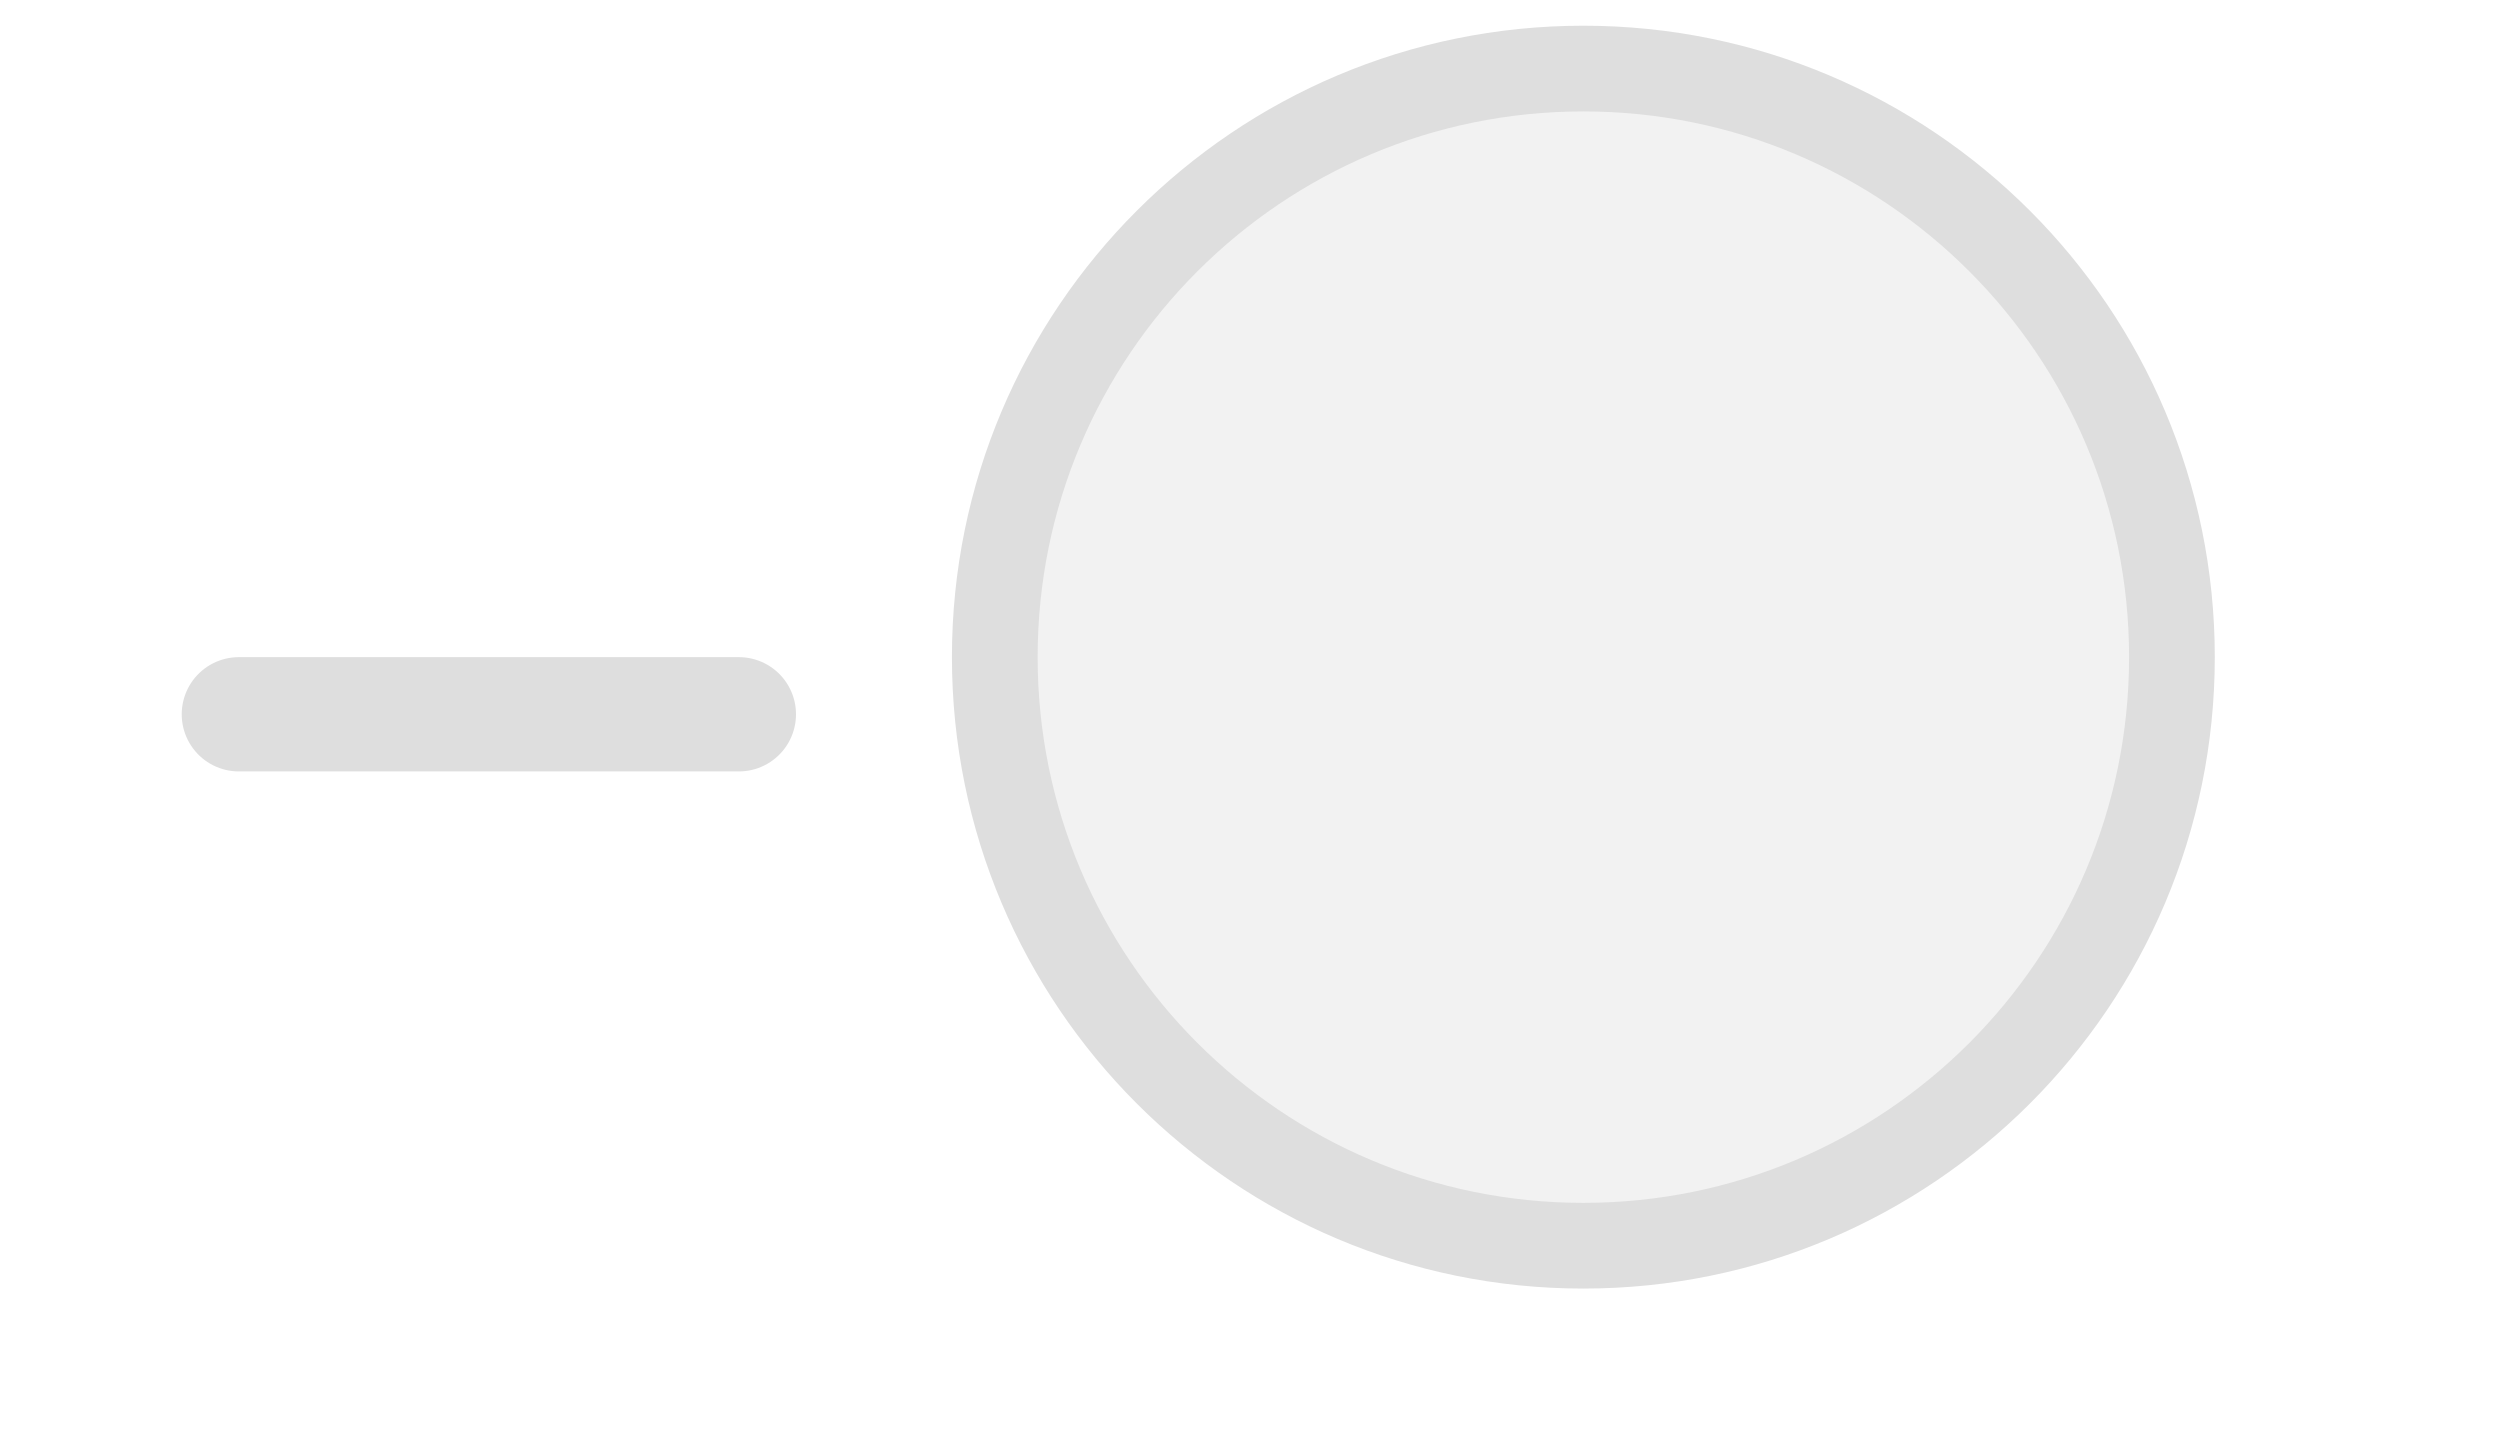
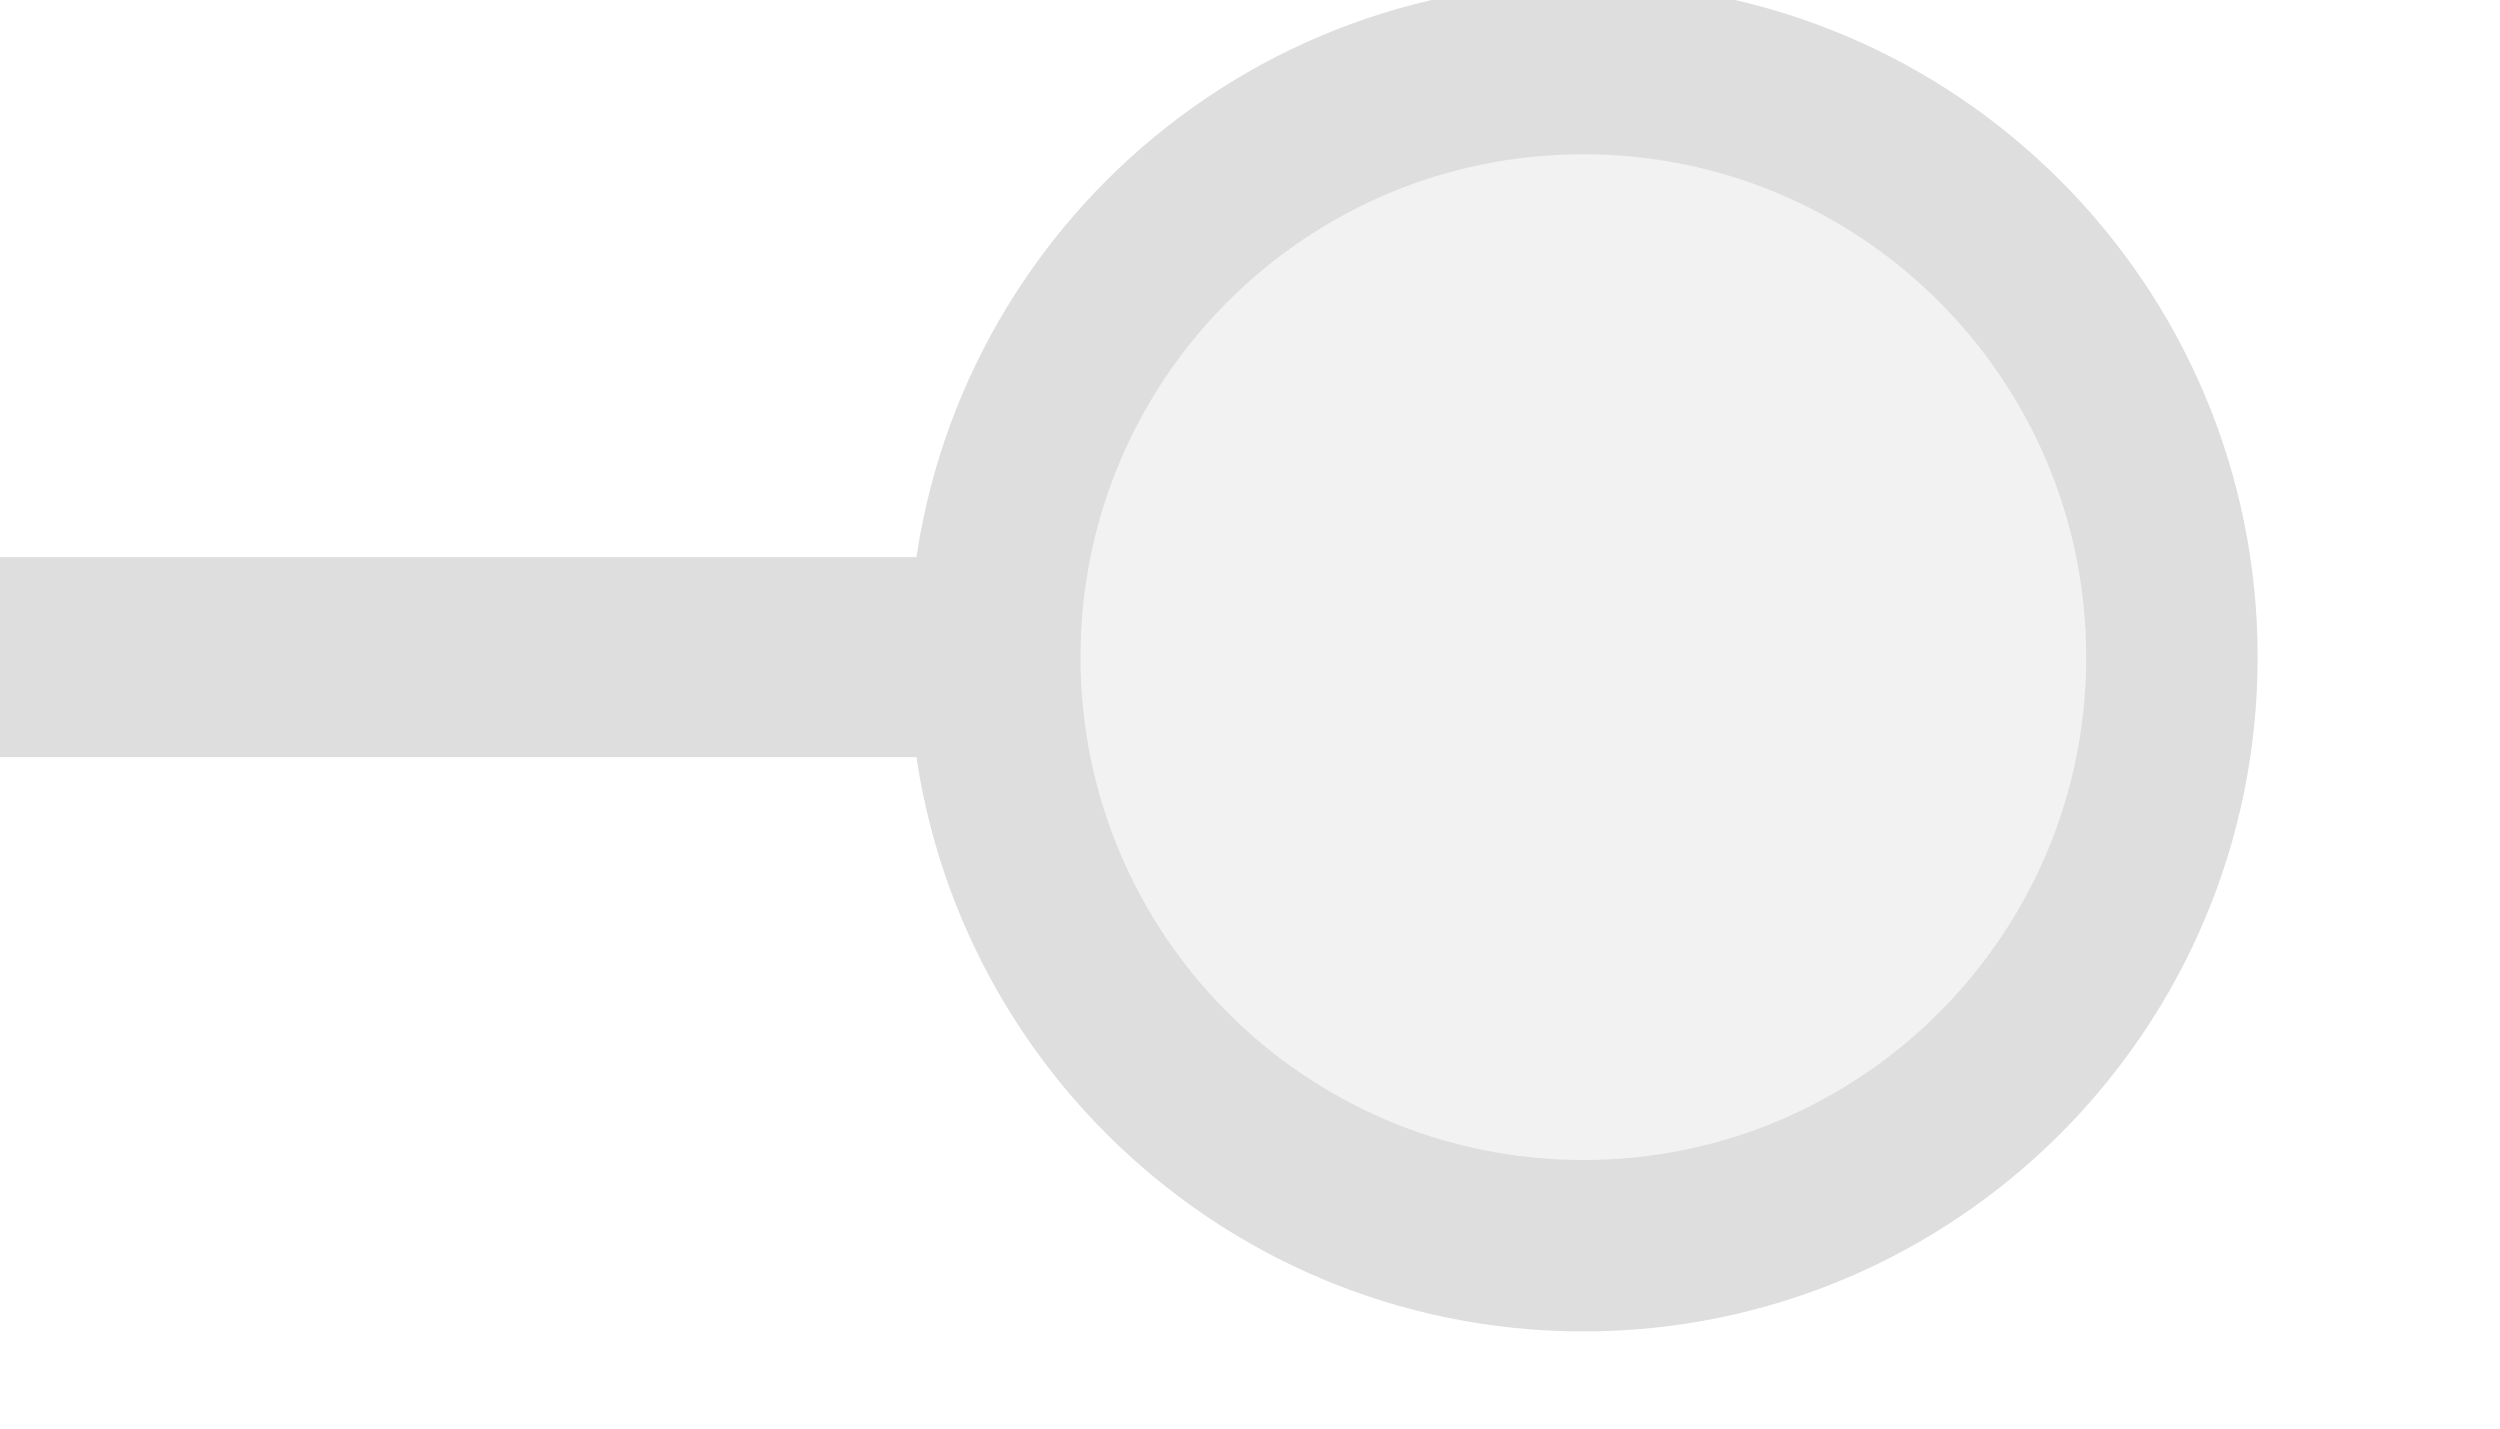
<svg xmlns="http://www.w3.org/2000/svg" width="35px" height="20px" viewBox="0 0 35 20">
-   <line x1="3.344" y1="10" x2="10.344" y2="10" stroke="#dedede" stroke-width="1.6" stroke-linecap="round" />
-   <circle cx="22.167" cy="9.2" r="8.24" fill="#f2f2f2" stroke="#dedede" stroke-width="1.2" />
+   <line x1="0" y1="9.2" x2="14.156" y2="9.2" stroke="#dedede" stroke-width="2.8" stroke-linecap="round" />
+   <circle cx="22.167" cy="9.2" r="8.24" fill="#f2f2f2" stroke="#dedede" stroke-width="2.4" />
</svg>
